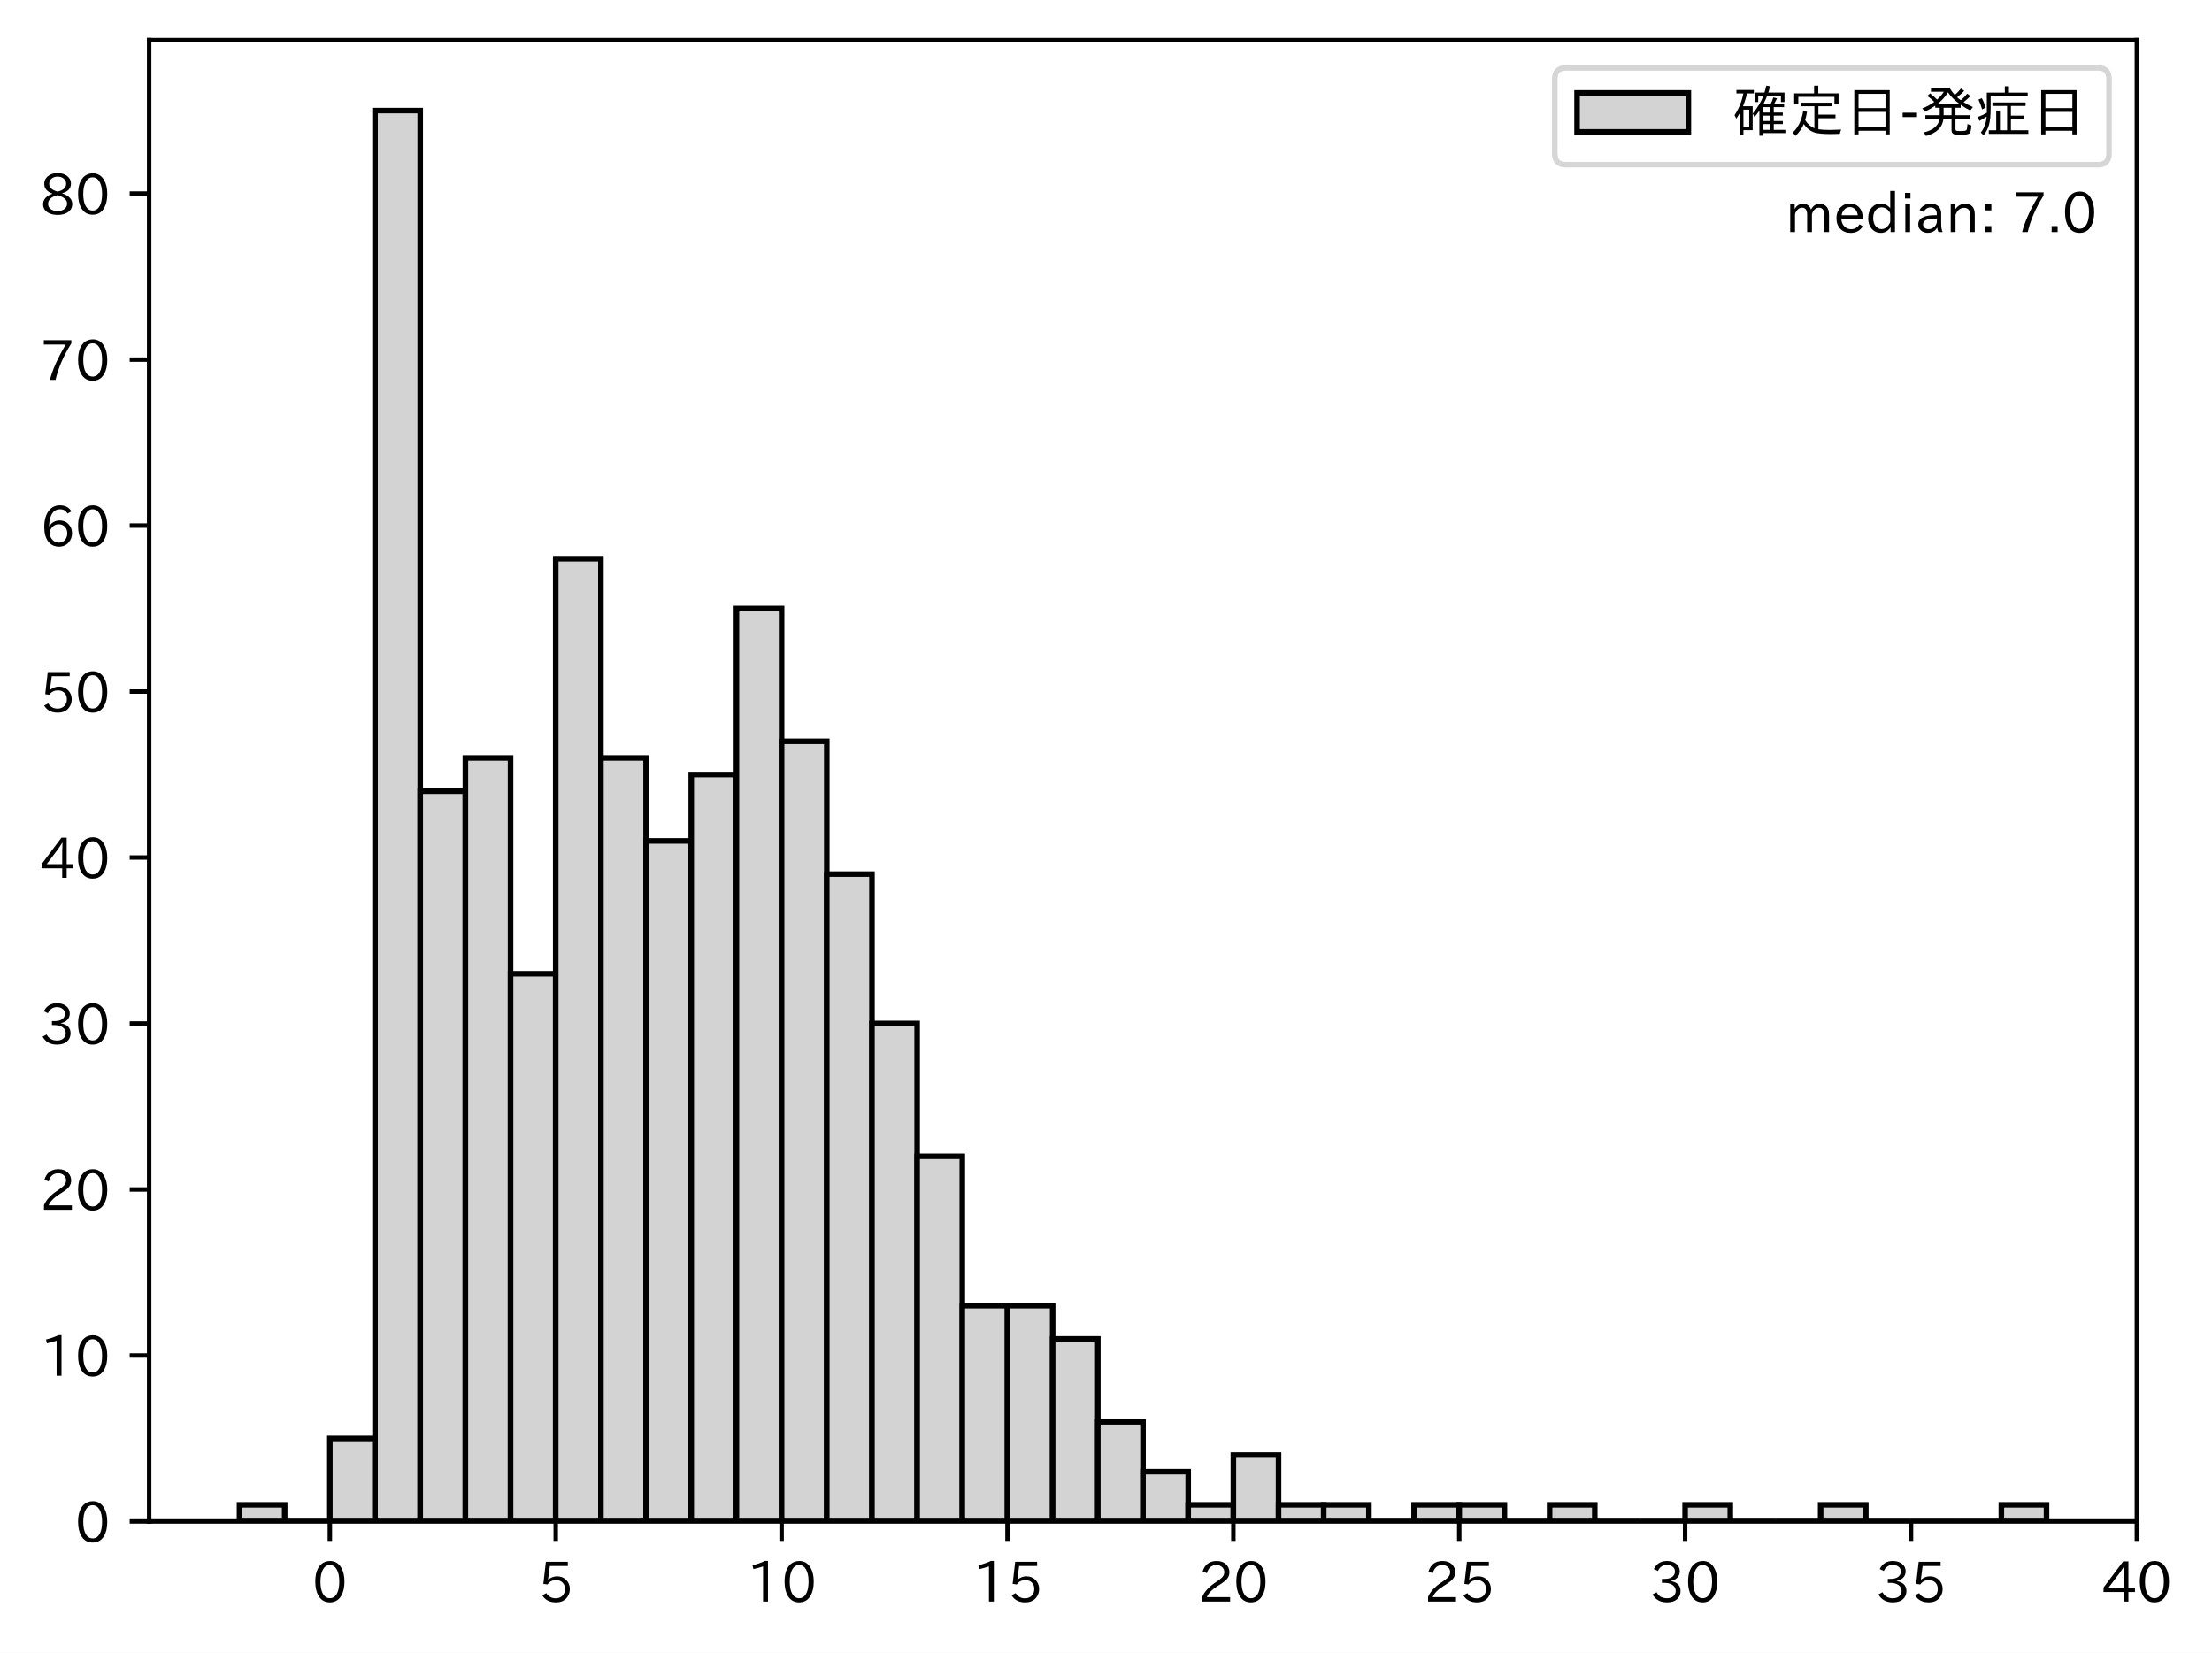
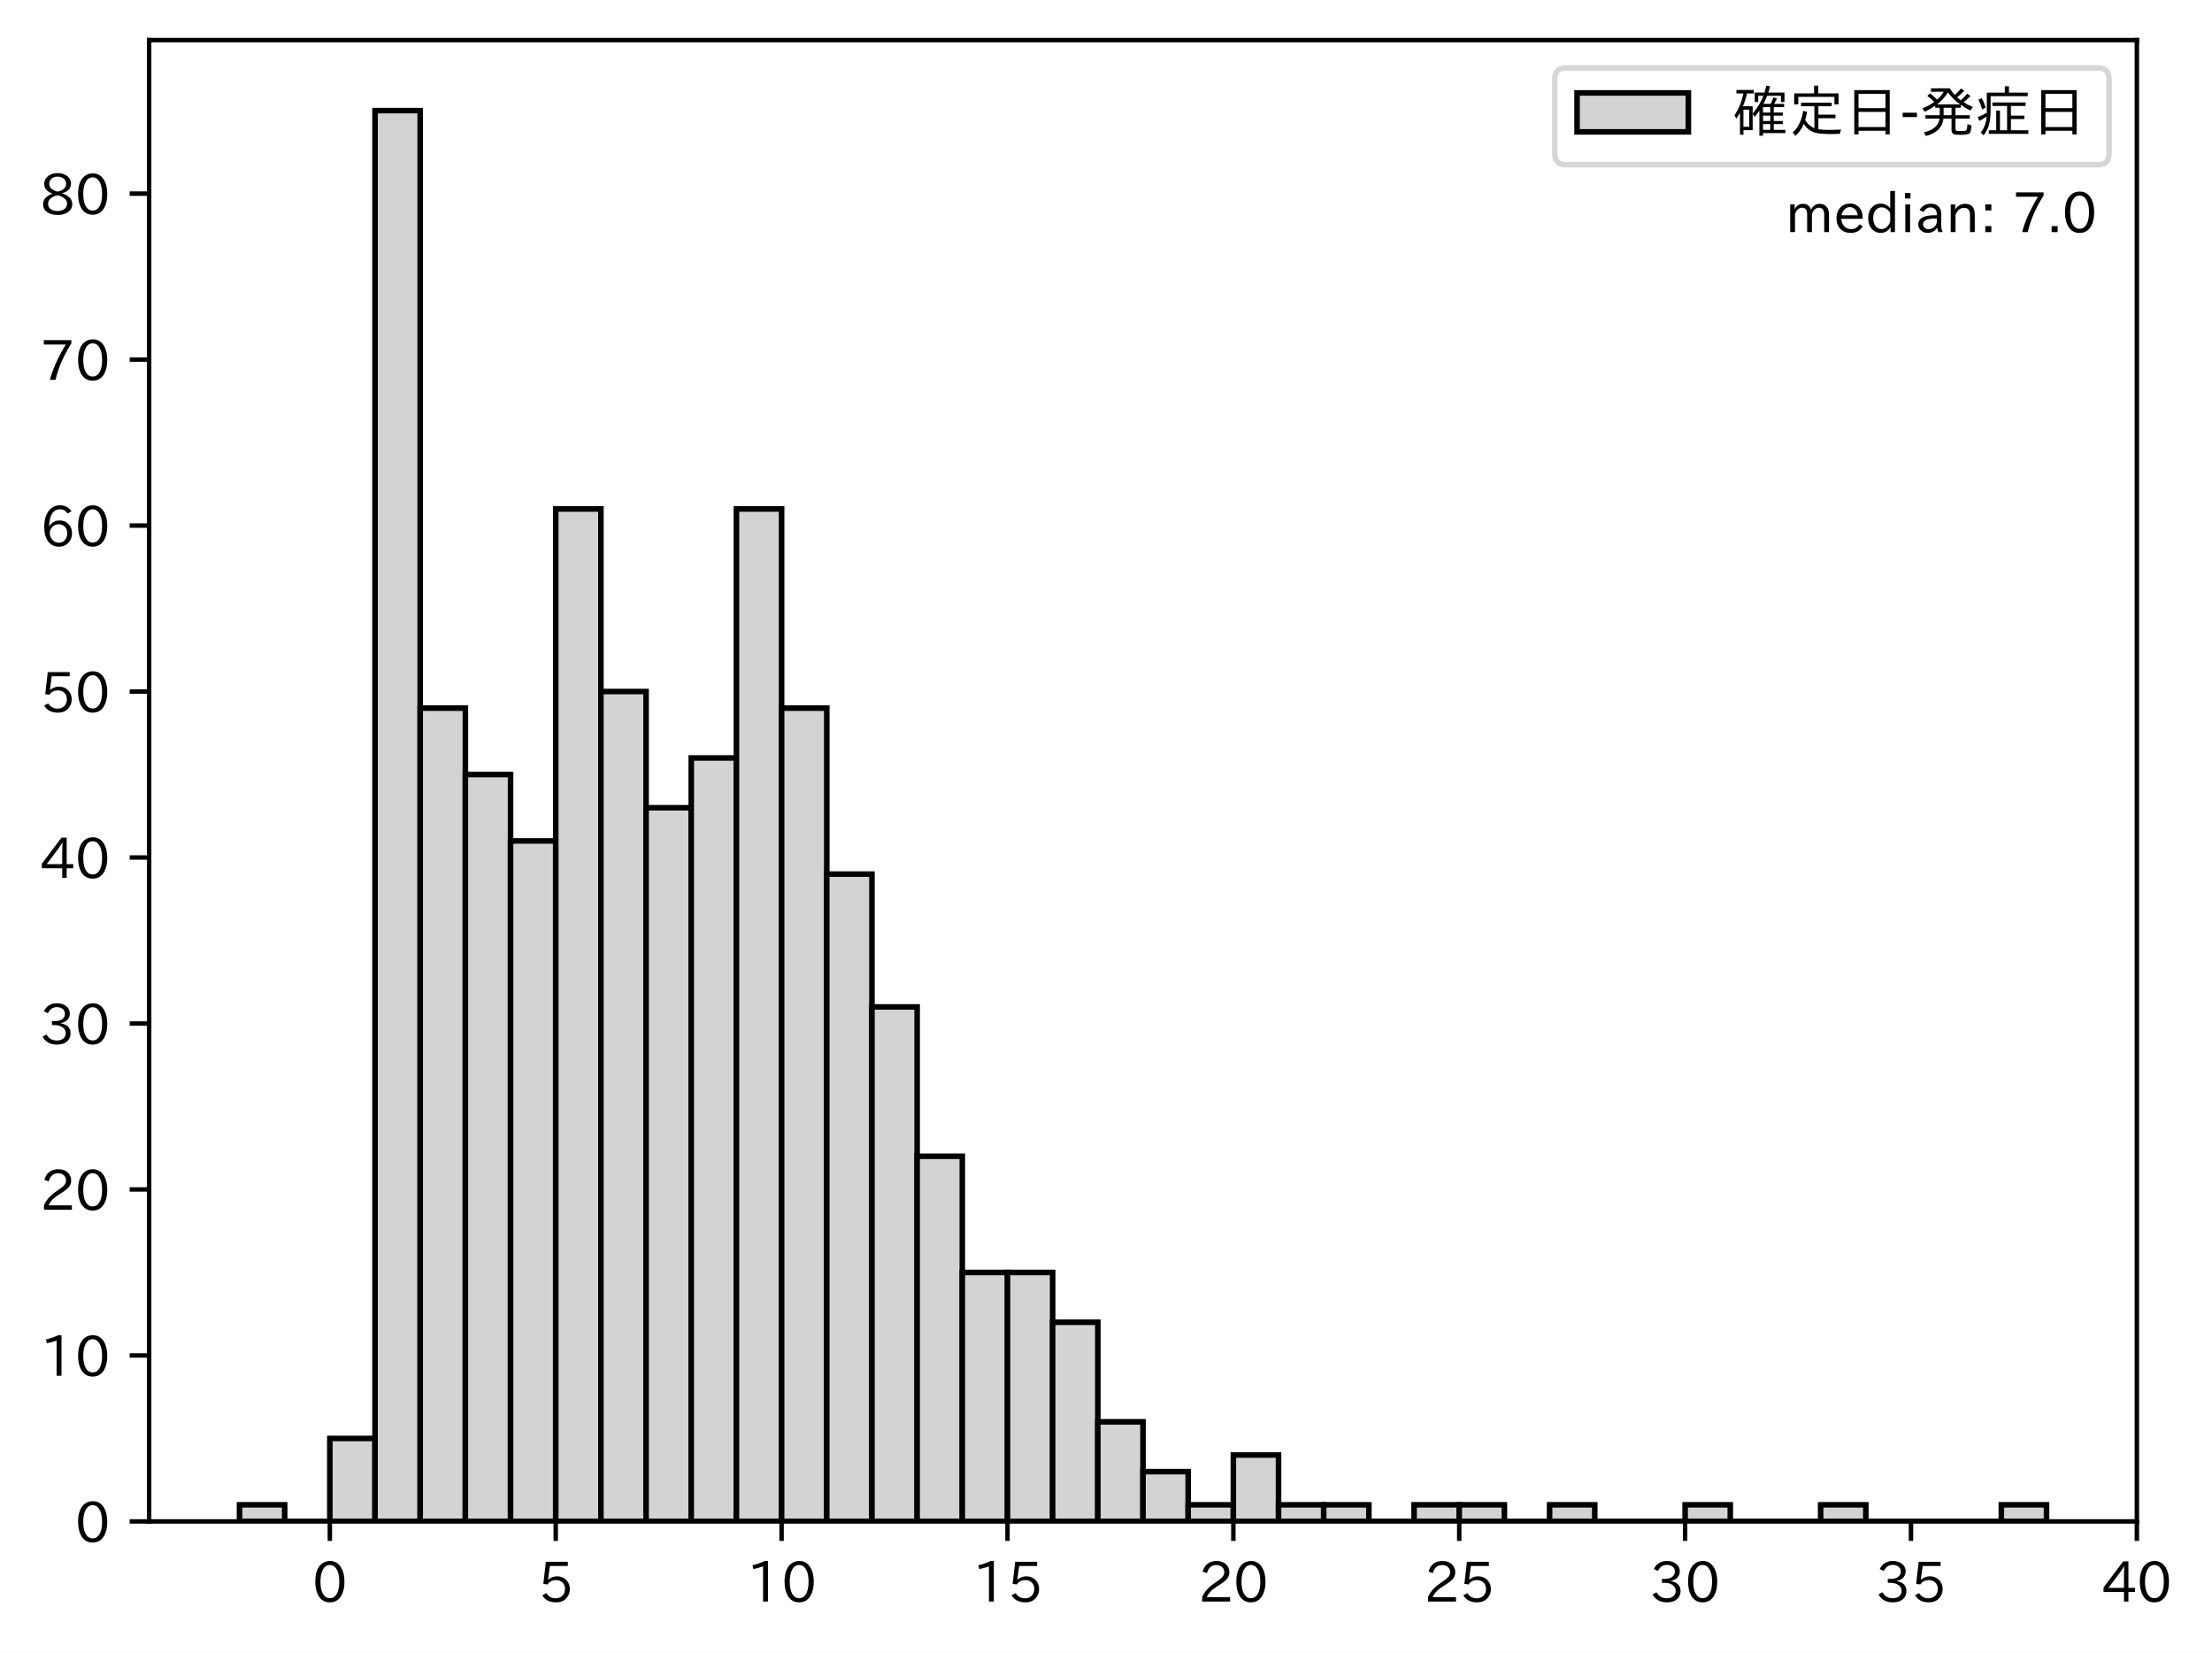
<svg xmlns="http://www.w3.org/2000/svg" xmlns:xlink="http://www.w3.org/1999/xlink" height="296.903pt" version="1.1" viewBox="0 0 397.415 296.903" width="397.415pt">
  <defs>
    <style type="text/css">
*{stroke-linecap:butt;stroke-linejoin:round;}
  </style>
  </defs>
  <g id="figure_1">
    <g id="patch_1">
      <path d="M 0 296.903  L 397.415 296.903  L 397.415 0  L 0 0  z " style="fill:#ffffff;" />
    </g>
    <g id="axes_1">
      <g id="patch_2">
        <path d="M 26.797 273.312  L 383.917 273.312  L 383.917 7.2  L 26.797 7.2  z " style="fill:#ffffff;" />
      </g>
      <g id="patch_3">
-         <path clip-path="url(#paf2eb9d440)" d="M 43.03 273.312  L 51.146 273.312  L 51.146 270.33  L 43.03 270.33  z " style="fill:#d3d3d3;stroke:#000000;stroke-linejoin:miter;" />
+         <path clip-path="url(#pdfce5e0aa2)" d="M 43.03 273.312  L 51.146 273.312  L 51.146 270.33  L 43.03 270.33  z " style="fill:#d3d3d3;stroke:#000000;stroke-linejoin:miter;" />
      </g>
      <g id="patch_4">
-         <path clip-path="url(#paf2eb9d440)" d="M 51.146 273.312  L 59.262 273.312  L 59.262 273.312  L 51.146 273.312  z " style="fill:#d3d3d3;stroke:#000000;stroke-linejoin:miter;" />
+         <path clip-path="url(#pdfce5e0aa2)" d="M 51.146 273.312  L 59.262 273.312  L 59.262 273.312  L 51.146 273.312  z " style="fill:#d3d3d3;stroke:#000000;stroke-linejoin:miter;" />
      </g>
      <g id="patch_5">
-         <path clip-path="url(#paf2eb9d440)" d="M 59.262 273.312  L 67.379 273.312  L 67.379 258.404  L 59.262 258.404  z " style="fill:#d3d3d3;stroke:#000000;stroke-linejoin:miter;" />
+         <path clip-path="url(#pdfce5e0aa2)" d="M 59.262 273.312  L 67.379 273.312  L 67.379 258.404  L 59.262 258.404  z " style="fill:#d3d3d3;stroke:#000000;stroke-linejoin:miter;" />
      </g>
      <g id="patch_6">
-         <path clip-path="url(#paf2eb9d440)" d="M 67.379 273.312  L 75.495 273.312  L 75.495 19.872  L 67.379 19.872  z " style="fill:#d3d3d3;stroke:#000000;stroke-linejoin:miter;" />
+         <path clip-path="url(#pdfce5e0aa2)" d="M 67.379 273.312  L 75.495 273.312  L 75.495 19.872  L 67.379 19.872  z " style="fill:#d3d3d3;stroke:#000000;stroke-linejoin:miter;" />
      </g>
      <g id="patch_7">
-         <path clip-path="url(#paf2eb9d440)" d="M 75.495 273.312  L 83.611 273.312  L 83.611 142.12  L 75.495 142.12  z " style="fill:#d3d3d3;stroke:#000000;stroke-linejoin:miter;" />
+         <path clip-path="url(#pdfce5e0aa2)" d="M 75.495 273.312  L 83.611 273.312  L 83.611 127.211  L 75.495 127.211  z " style="fill:#d3d3d3;stroke:#000000;stroke-linejoin:miter;" />
      </g>
      <g id="patch_8">
-         <path clip-path="url(#paf2eb9d440)" d="M 83.611 273.312  L 91.728 273.312  L 91.728 136.156  L 83.611 136.156  z " style="fill:#d3d3d3;stroke:#000000;stroke-linejoin:miter;" />
+         <path clip-path="url(#pdfce5e0aa2)" d="M 83.611 273.312  L 91.728 273.312  L 91.728 139.138  L 83.611 139.138  z " style="fill:#d3d3d3;stroke:#000000;stroke-linejoin:miter;" />
      </g>
      <g id="patch_9">
-         <path clip-path="url(#paf2eb9d440)" d="M 91.728 273.312  L 99.844 273.312  L 99.844 174.918  L 91.728 174.918  z " style="fill:#d3d3d3;stroke:#000000;stroke-linejoin:miter;" />
+         <path clip-path="url(#pdfce5e0aa2)" d="M 91.728 273.312  L 99.844 273.312  L 99.844 151.064  L 91.728 151.064  z " style="fill:#d3d3d3;stroke:#000000;stroke-linejoin:miter;" />
      </g>
      <g id="patch_10">
-         <path clip-path="url(#paf2eb9d440)" d="M 99.844 273.312  L 107.961 273.312  L 107.961 100.376  L 99.844 100.376  z " style="fill:#d3d3d3;stroke:#000000;stroke-linejoin:miter;" />
+         <path clip-path="url(#pdfce5e0aa2)" d="M 99.844 273.312  L 107.961 273.312  L 107.961 91.432  L 99.844 91.432  z " style="fill:#d3d3d3;stroke:#000000;stroke-linejoin:miter;" />
      </g>
      <g id="patch_11">
-         <path clip-path="url(#paf2eb9d440)" d="M 107.961 273.312  L 116.077 273.312  L 116.077 136.156  L 107.961 136.156  z " style="fill:#d3d3d3;stroke:#000000;stroke-linejoin:miter;" />
+         <path clip-path="url(#pdfce5e0aa2)" d="M 107.961 273.312  L 116.077 273.312  L 116.077 124.23  L 107.961 124.23  z " style="fill:#d3d3d3;stroke:#000000;stroke-linejoin:miter;" />
      </g>
      <g id="patch_12">
-         <path clip-path="url(#paf2eb9d440)" d="M 116.077 273.312  L 124.193 273.312  L 124.193 151.064  L 116.077 151.064  z " style="fill:#d3d3d3;stroke:#000000;stroke-linejoin:miter;" />
+         <path clip-path="url(#pdfce5e0aa2)" d="M 116.077 273.312  L 124.193 273.312  L 124.193 145.101  L 116.077 145.101  z " style="fill:#d3d3d3;stroke:#000000;stroke-linejoin:miter;" />
      </g>
      <g id="patch_13">
-         <path clip-path="url(#paf2eb9d440)" d="M 124.193 273.312  L 132.31 273.312  L 132.31 139.138  L 124.193 139.138  z " style="fill:#d3d3d3;stroke:#000000;stroke-linejoin:miter;" />
+         <path clip-path="url(#pdfce5e0aa2)" d="M 124.193 273.312  L 132.31 273.312  L 132.31 136.156  L 124.193 136.156  z " style="fill:#d3d3d3;stroke:#000000;stroke-linejoin:miter;" />
      </g>
      <g id="patch_14">
-         <path clip-path="url(#paf2eb9d440)" d="M 132.31 273.312  L 140.426 273.312  L 140.426 109.321  L 132.31 109.321  z " style="fill:#d3d3d3;stroke:#000000;stroke-linejoin:miter;" />
+         <path clip-path="url(#pdfce5e0aa2)" d="M 132.31 273.312  L 140.426 273.312  L 140.426 91.432  L 132.31 91.432  z " style="fill:#d3d3d3;stroke:#000000;stroke-linejoin:miter;" />
      </g>
      <g id="patch_15">
-         <path clip-path="url(#paf2eb9d440)" d="M 140.426 273.312  L 148.542 273.312  L 148.542 133.175  L 140.426 133.175  z " style="fill:#d3d3d3;stroke:#000000;stroke-linejoin:miter;" />
+         <path clip-path="url(#pdfce5e0aa2)" d="M 140.426 273.312  L 148.542 273.312  L 148.542 127.211  L 140.426 127.211  z " style="fill:#d3d3d3;stroke:#000000;stroke-linejoin:miter;" />
      </g>
      <g id="patch_16">
-         <path clip-path="url(#paf2eb9d440)" d="M 148.542 273.312  L 156.659 273.312  L 156.659 157.028  L 148.542 157.028  z " style="fill:#d3d3d3;stroke:#000000;stroke-linejoin:miter;" />
+         <path clip-path="url(#pdfce5e0aa2)" d="M 148.542 273.312  L 156.659 273.312  L 156.659 157.028  L 148.542 157.028  z " style="fill:#d3d3d3;stroke:#000000;stroke-linejoin:miter;" />
      </g>
      <g id="patch_17">
-         <path clip-path="url(#paf2eb9d440)" d="M 156.659 273.312  L 164.775 273.312  L 164.775 183.863  L 156.659 183.863  z " style="fill:#d3d3d3;stroke:#000000;stroke-linejoin:miter;" />
+         <path clip-path="url(#pdfce5e0aa2)" d="M 156.659 273.312  L 164.775 273.312  L 164.775 180.881  L 156.659 180.881  z " style="fill:#d3d3d3;stroke:#000000;stroke-linejoin:miter;" />
      </g>
      <g id="patch_18">
-         <path clip-path="url(#paf2eb9d440)" d="M 164.775 273.312  L 172.891 273.312  L 172.891 207.716  L 164.775 207.716  z " style="fill:#d3d3d3;stroke:#000000;stroke-linejoin:miter;" />
+         <path clip-path="url(#pdfce5e0aa2)" d="M 164.775 273.312  L 172.891 273.312  L 172.891 207.716  L 164.775 207.716  z " style="fill:#d3d3d3;stroke:#000000;stroke-linejoin:miter;" />
      </g>
      <g id="patch_19">
-         <path clip-path="url(#paf2eb9d440)" d="M 172.891 273.312  L 181.008 273.312  L 181.008 234.551  L 172.891 234.551  z " style="fill:#d3d3d3;stroke:#000000;stroke-linejoin:miter;" />
+         <path clip-path="url(#pdfce5e0aa2)" d="M 172.891 273.312  L 181.008 273.312  L 181.008 228.587  L 172.891 228.587  z " style="fill:#d3d3d3;stroke:#000000;stroke-linejoin:miter;" />
      </g>
      <g id="patch_20">
-         <path clip-path="url(#paf2eb9d440)" d="M 181.008 273.312  L 189.124 273.312  L 189.124 234.551  L 181.008 234.551  z " style="fill:#d3d3d3;stroke:#000000;stroke-linejoin:miter;" />
+         <path clip-path="url(#pdfce5e0aa2)" d="M 181.008 273.312  L 189.124 273.312  L 189.124 228.587  L 181.008 228.587  z " style="fill:#d3d3d3;stroke:#000000;stroke-linejoin:miter;" />
      </g>
      <g id="patch_21">
-         <path clip-path="url(#paf2eb9d440)" d="M 189.124 273.312  L 197.241 273.312  L 197.241 240.514  L 189.124 240.514  z " style="fill:#d3d3d3;stroke:#000000;stroke-linejoin:miter;" />
+         <path clip-path="url(#pdfce5e0aa2)" d="M 189.124 273.312  L 197.241 273.312  L 197.241 237.532  L 189.124 237.532  z " style="fill:#d3d3d3;stroke:#000000;stroke-linejoin:miter;" />
      </g>
      <g id="patch_22">
-         <path clip-path="url(#paf2eb9d440)" d="M 197.241 273.312  L 205.357 273.312  L 205.357 255.422  L 197.241 255.422  z " style="fill:#d3d3d3;stroke:#000000;stroke-linejoin:miter;" />
+         <path clip-path="url(#pdfce5e0aa2)" d="M 197.241 273.312  L 205.357 273.312  L 205.357 255.422  L 197.241 255.422  z " style="fill:#d3d3d3;stroke:#000000;stroke-linejoin:miter;" />
      </g>
      <g id="patch_23">
-         <path clip-path="url(#paf2eb9d440)" d="M 205.357 273.312  L 213.473 273.312  L 213.473 264.367  L 205.357 264.367  z " style="fill:#d3d3d3;stroke:#000000;stroke-linejoin:miter;" />
+         <path clip-path="url(#pdfce5e0aa2)" d="M 205.357 273.312  L 213.473 273.312  L 213.473 264.367  L 205.357 264.367  z " style="fill:#d3d3d3;stroke:#000000;stroke-linejoin:miter;" />
      </g>
      <g id="patch_24">
-         <path clip-path="url(#paf2eb9d440)" d="M 213.473 273.312  L 221.59 273.312  L 221.59 270.33  L 213.473 270.33  z " style="fill:#d3d3d3;stroke:#000000;stroke-linejoin:miter;" />
+         <path clip-path="url(#pdfce5e0aa2)" d="M 213.473 273.312  L 221.59 273.312  L 221.59 270.33  L 213.473 270.33  z " style="fill:#d3d3d3;stroke:#000000;stroke-linejoin:miter;" />
      </g>
      <g id="patch_25">
-         <path clip-path="url(#paf2eb9d440)" d="M 221.59 273.312  L 229.706 273.312  L 229.706 261.385  L 221.59 261.385  z " style="fill:#d3d3d3;stroke:#000000;stroke-linejoin:miter;" />
+         <path clip-path="url(#pdfce5e0aa2)" d="M 221.59 273.312  L 229.706 273.312  L 229.706 261.385  L 221.59 261.385  z " style="fill:#d3d3d3;stroke:#000000;stroke-linejoin:miter;" />
      </g>
      <g id="patch_26">
-         <path clip-path="url(#paf2eb9d440)" d="M 229.706 273.312  L 237.822 273.312  L 237.822 270.33  L 229.706 270.33  z " style="fill:#d3d3d3;stroke:#000000;stroke-linejoin:miter;" />
+         <path clip-path="url(#pdfce5e0aa2)" d="M 229.706 273.312  L 237.822 273.312  L 237.822 270.33  L 229.706 270.33  z " style="fill:#d3d3d3;stroke:#000000;stroke-linejoin:miter;" />
      </g>
      <g id="patch_27">
-         <path clip-path="url(#paf2eb9d440)" d="M 237.822 273.312  L 245.939 273.312  L 245.939 270.33  L 237.822 270.33  z " style="fill:#d3d3d3;stroke:#000000;stroke-linejoin:miter;" />
+         <path clip-path="url(#pdfce5e0aa2)" d="M 237.822 273.312  L 245.939 273.312  L 245.939 270.33  L 237.822 270.33  z " style="fill:#d3d3d3;stroke:#000000;stroke-linejoin:miter;" />
      </g>
      <g id="patch_28">
-         <path clip-path="url(#paf2eb9d440)" d="M 245.939 273.312  L 254.055 273.312  L 254.055 273.312  L 245.939 273.312  z " style="fill:#d3d3d3;stroke:#000000;stroke-linejoin:miter;" />
+         <path clip-path="url(#pdfce5e0aa2)" d="M 245.939 273.312  L 254.055 273.312  L 254.055 273.312  L 245.939 273.312  z " style="fill:#d3d3d3;stroke:#000000;stroke-linejoin:miter;" />
      </g>
      <g id="patch_29">
-         <path clip-path="url(#paf2eb9d440)" d="M 254.055 273.312  L 262.171 273.312  L 262.171 270.33  L 254.055 270.33  z " style="fill:#d3d3d3;stroke:#000000;stroke-linejoin:miter;" />
+         <path clip-path="url(#pdfce5e0aa2)" d="M 254.055 273.312  L 262.171 273.312  L 262.171 270.33  L 254.055 270.33  z " style="fill:#d3d3d3;stroke:#000000;stroke-linejoin:miter;" />
      </g>
      <g id="patch_30">
-         <path clip-path="url(#paf2eb9d440)" d="M 262.171 273.312  L 270.288 273.312  L 270.288 270.33  L 262.171 270.33  z " style="fill:#d3d3d3;stroke:#000000;stroke-linejoin:miter;" />
+         <path clip-path="url(#pdfce5e0aa2)" d="M 262.171 273.312  L 270.288 273.312  L 270.288 270.33  L 262.171 270.33  z " style="fill:#d3d3d3;stroke:#000000;stroke-linejoin:miter;" />
      </g>
      <g id="patch_31">
-         <path clip-path="url(#paf2eb9d440)" d="M 270.288 273.312  L 278.404 273.312  L 278.404 273.312  L 270.288 273.312  z " style="fill:#d3d3d3;stroke:#000000;stroke-linejoin:miter;" />
+         <path clip-path="url(#pdfce5e0aa2)" d="M 270.288 273.312  L 278.404 273.312  L 278.404 273.312  L 270.288 273.312  z " style="fill:#d3d3d3;stroke:#000000;stroke-linejoin:miter;" />
      </g>
      <g id="patch_32">
-         <path clip-path="url(#paf2eb9d440)" d="M 278.404 273.312  L 286.521 273.312  L 286.521 270.33  L 278.404 270.33  z " style="fill:#d3d3d3;stroke:#000000;stroke-linejoin:miter;" />
+         <path clip-path="url(#pdfce5e0aa2)" d="M 278.404 273.312  L 286.521 273.312  L 286.521 270.33  L 278.404 270.33  z " style="fill:#d3d3d3;stroke:#000000;stroke-linejoin:miter;" />
      </g>
      <g id="patch_33">
-         <path clip-path="url(#paf2eb9d440)" d="M 286.521 273.312  L 294.637 273.312  L 294.637 273.312  L 286.521 273.312  z " style="fill:#d3d3d3;stroke:#000000;stroke-linejoin:miter;" />
+         <path clip-path="url(#pdfce5e0aa2)" d="M 286.521 273.312  L 294.637 273.312  L 294.637 273.312  L 286.521 273.312  z " style="fill:#d3d3d3;stroke:#000000;stroke-linejoin:miter;" />
      </g>
      <g id="patch_34">
-         <path clip-path="url(#paf2eb9d440)" d="M 294.637 273.312  L 302.753 273.312  L 302.753 273.312  L 294.637 273.312  z " style="fill:#d3d3d3;stroke:#000000;stroke-linejoin:miter;" />
+         <path clip-path="url(#pdfce5e0aa2)" d="M 294.637 273.312  L 302.753 273.312  L 302.753 273.312  L 294.637 273.312  z " style="fill:#d3d3d3;stroke:#000000;stroke-linejoin:miter;" />
      </g>
      <g id="patch_35">
-         <path clip-path="url(#paf2eb9d440)" d="M 302.753 273.312  L 310.87 273.312  L 310.87 270.33  L 302.753 270.33  z " style="fill:#d3d3d3;stroke:#000000;stroke-linejoin:miter;" />
+         <path clip-path="url(#pdfce5e0aa2)" d="M 302.753 273.312  L 310.87 273.312  L 310.87 270.33  L 302.753 270.33  z " style="fill:#d3d3d3;stroke:#000000;stroke-linejoin:miter;" />
      </g>
      <g id="patch_36">
-         <path clip-path="url(#paf2eb9d440)" d="M 310.87 273.312  L 318.986 273.312  L 318.986 273.312  L 310.87 273.312  z " style="fill:#d3d3d3;stroke:#000000;stroke-linejoin:miter;" />
+         <path clip-path="url(#pdfce5e0aa2)" d="M 310.87 273.312  L 318.986 273.312  L 318.986 273.312  L 310.87 273.312  z " style="fill:#d3d3d3;stroke:#000000;stroke-linejoin:miter;" />
      </g>
      <g id="patch_37">
-         <path clip-path="url(#paf2eb9d440)" d="M 318.986 273.312  L 327.102 273.312  L 327.102 273.312  L 318.986 273.312  z " style="fill:#d3d3d3;stroke:#000000;stroke-linejoin:miter;" />
+         <path clip-path="url(#pdfce5e0aa2)" d="M 318.986 273.312  L 327.102 273.312  L 327.102 273.312  L 318.986 273.312  z " style="fill:#d3d3d3;stroke:#000000;stroke-linejoin:miter;" />
      </g>
      <g id="patch_38">
-         <path clip-path="url(#paf2eb9d440)" d="M 327.102 273.312  L 335.219 273.312  L 335.219 270.33  L 327.102 270.33  z " style="fill:#d3d3d3;stroke:#000000;stroke-linejoin:miter;" />
+         <path clip-path="url(#pdfce5e0aa2)" d="M 327.102 273.312  L 335.219 273.312  L 335.219 270.33  L 327.102 270.33  z " style="fill:#d3d3d3;stroke:#000000;stroke-linejoin:miter;" />
      </g>
      <g id="patch_39">
-         <path clip-path="url(#paf2eb9d440)" d="M 335.219 273.312  L 343.335 273.312  L 343.335 273.312  L 335.219 273.312  z " style="fill:#d3d3d3;stroke:#000000;stroke-linejoin:miter;" />
+         <path clip-path="url(#pdfce5e0aa2)" d="M 335.219 273.312  L 343.335 273.312  L 343.335 273.312  L 335.219 273.312  z " style="fill:#d3d3d3;stroke:#000000;stroke-linejoin:miter;" />
      </g>
      <g id="patch_40">
-         <path clip-path="url(#paf2eb9d440)" d="M 343.335 273.312  L 351.451 273.312  L 351.451 273.312  L 343.335 273.312  z " style="fill:#d3d3d3;stroke:#000000;stroke-linejoin:miter;" />
+         <path clip-path="url(#pdfce5e0aa2)" d="M 343.335 273.312  L 351.451 273.312  L 351.451 273.312  L 343.335 273.312  z " style="fill:#d3d3d3;stroke:#000000;stroke-linejoin:miter;" />
      </g>
      <g id="patch_41">
-         <path clip-path="url(#paf2eb9d440)" d="M 351.451 273.312  L 359.568 273.312  L 359.568 273.312  L 351.451 273.312  z " style="fill:#d3d3d3;stroke:#000000;stroke-linejoin:miter;" />
+         <path clip-path="url(#pdfce5e0aa2)" d="M 351.451 273.312  L 359.568 273.312  L 359.568 273.312  L 351.451 273.312  z " style="fill:#d3d3d3;stroke:#000000;stroke-linejoin:miter;" />
      </g>
      <g id="patch_42">
-         <path clip-path="url(#paf2eb9d440)" d="M 359.568 273.312  L 367.684 273.312  L 367.684 270.33  L 359.568 270.33  z " style="fill:#d3d3d3;stroke:#000000;stroke-linejoin:miter;" />
+         <path clip-path="url(#pdfce5e0aa2)" d="M 359.568 273.312  L 367.684 273.312  L 367.684 270.33  L 359.568 270.33  z " style="fill:#d3d3d3;stroke:#000000;stroke-linejoin:miter;" />
      </g>
      <g id="matplotlib.axis_1">
        <g id="xtick_1">
          <g id="line2d_1">
            <defs>
-               <path d="M 0 0  L 0 3.5  " id="ma01cc4234c" style="stroke:#000000;stroke-width:0.8;" />
-             </defs>
-             <g>
-               <use style="stroke:#000000;stroke-width:0.8;" x="59.262" xlink:href="#ma01cc4234c" y="273.312" />
+               <path d="M 0 0  L 0 3.5  " id="m79a447277e" style="stroke:#000000;stroke-width:0.8;" />
+             </defs>
+             <g>
+               <use style="stroke:#000000;stroke-width:0.8;" x="59.262" xlink:href="#m79a447277e" y="273.312" />
            </g>
          </g>
          <g id="text_1">
            <defs>
              <path d="M 31.844 73.828  Q 45.016 73.828 52.094 61.625  Q 57.719 51.953 57.719 36.625  Q 57.719 21.438 52.094 11.578  Q 45.125 -0.484 31.5 -0.484  Q 17.922 -0.484 10.938 11.578  Q 5.328 21.438 5.328 36.719  Q 5.328 58.016 15.625 67.719  Q 22.172 73.828 31.844 73.828  z M 31.5 66.656  Q 23.688 66.656 19.188 58.734  Q 14.594 50.734 14.594 36.625  Q 14.594 22.75 19.094 14.797  Q 23.641 6.984 31.5 6.984  Q 40.922 6.984 45.453 18.016  Q 48.438 25.344 48.438 37.109  Q 48.438 50.875 43.844 58.734  Q 39.203 66.656 31.5 66.656  z " id="IPAexGothic-48" />
            </defs>
            <g transform="translate(56.11311 287.8026)scale(0.1 -0.1)">
              <use xlink:href="#IPAexGothic-48" />
            </g>
          </g>
        </g>
        <g id="xtick_2">
          <g id="line2d_2">
            <g>
-               <use style="stroke:#000000;stroke-width:0.8;" x="99.844" xlink:href="#ma01cc4234c" y="273.312" />
+               <use style="stroke:#000000;stroke-width:0.8;" x="99.844" xlink:href="#m79a447277e" y="273.312" />
            </g>
          </g>
          <g id="text_2">
            <defs>
              <path d="M 18.406 40.672  Q 25.531 46.297 33.938 46.297  Q 44 46.297 50.641 39.5  Q 56.844 33.016 56.844 23.391  Q 56.844 14.656 51.516 8.016  Q 44.828 -0.484 31.734 -0.484  Q 14.984 -0.484 7.328 12.25  L 14.656 16.062  Q 20.453 6.781 31.453 6.781  Q 38.531 6.781 43.266 11.188  Q 48.141 15.828 48.141 23.484  Q 48.141 30.719 43.844 35.016  Q 39.359 39.5 32.125 39.5  Q 21.969 39.5 16.75 31.688  L 9.234 32.672  L 13.812 72.406  L 53.219 72.406  L 53.219 64.891  L 20.953 64.891  L 17.719 40.672  z " id="IPAexGothic-53" />
            </defs>
            <g transform="translate(96.69493 287.8026)scale(0.1 -0.1)">
              <use xlink:href="#IPAexGothic-53" />
            </g>
          </g>
        </g>
        <g id="xtick_3">
          <g id="line2d_3">
            <g>
-               <use style="stroke:#000000;stroke-width:0.8;" x="140.426" xlink:href="#ma01cc4234c" y="273.312" />
+               <use style="stroke:#000000;stroke-width:0.8;" x="140.426" xlink:href="#m79a447277e" y="273.312" />
            </g>
          </g>
          <g id="text_3">
            <defs>
              <path d="M 38.484 0.984  L 29.688 0.984  L 29.688 64.109  Q 21.438 61.281 12.312 59.328  L 10.688 66.109  Q 23.734 69.391 32.906 73.922  L 38.484 73.922  z " id="IPAexGothic-49" />
            </defs>
            <g transform="translate(134.1275 287.8026)scale(0.1 -0.1)">
              <use xlink:href="#IPAexGothic-49" />
              <use x="62.988" xlink:href="#IPAexGothic-48" />
            </g>
          </g>
        </g>
        <g id="xtick_4">
          <g id="line2d_4">
            <g>
-               <use style="stroke:#000000;stroke-width:0.8;" x="181.008" xlink:href="#ma01cc4234c" y="273.312" />
+               <use style="stroke:#000000;stroke-width:0.8;" x="181.008" xlink:href="#m79a447277e" y="273.312" />
            </g>
          </g>
          <g id="text_4">
            <g transform="translate(174.7093 287.8026)scale(0.1 -0.1)">
              <use xlink:href="#IPAexGothic-49" />
              <use x="62.988" xlink:href="#IPAexGothic-53" />
            </g>
          </g>
        </g>
        <g id="xtick_5">
          <g id="line2d_5">
            <g>
-               <use style="stroke:#000000;stroke-width:0.8;" x="221.59" xlink:href="#ma01cc4234c" y="273.312" />
+               <use style="stroke:#000000;stroke-width:0.8;" x="221.59" xlink:href="#m79a447277e" y="273.312" />
            </g>
          </g>
          <g id="text_5">
            <defs>
              <path d="M 57.172 0.984  L 6.984 0.984  L 6.984 9.281  Q 12.891 23.047 29.594 34.422  L 32.375 36.281  Q 40.922 42.141 43.609 45.406  Q 46.688 49.266 46.688 53.812  Q 46.688 58.938 43.062 62.547  Q 39.062 66.547 32.562 66.547  Q 19.531 66.547 15.484 52  L 7.766 54.781  Q 13.328 73.828 33.062 73.828  Q 43.844 73.828 50.25 67.438  Q 55.859 61.672 55.859 53.516  Q 55.859 47.469 52.25 42.531  Q 48.922 37.75 36.969 30.281  L 34.859 29  Q 19.625 19.578 15.281 8.891  L 57.172 8.891  z " id="IPAexGothic-50" />
            </defs>
            <g transform="translate(215.2912 287.8026)scale(0.1 -0.1)">
              <use xlink:href="#IPAexGothic-50" />
              <use x="62.988" xlink:href="#IPAexGothic-48" />
            </g>
          </g>
        </g>
        <g id="xtick_6">
          <g id="line2d_6">
            <g>
-               <use style="stroke:#000000;stroke-width:0.8;" x="262.171" xlink:href="#ma01cc4234c" y="273.312" />
+               <use style="stroke:#000000;stroke-width:0.8;" x="262.171" xlink:href="#m79a447277e" y="273.312" />
            </g>
          </g>
          <g id="text_6">
            <g transform="translate(255.873 287.8026)scale(0.1 -0.1)">
              <use xlink:href="#IPAexGothic-50" />
              <use x="62.988" xlink:href="#IPAexGothic-53" />
            </g>
          </g>
        </g>
        <g id="xtick_7">
          <g id="line2d_7">
            <g>
-               <use style="stroke:#000000;stroke-width:0.8;" x="302.753" xlink:href="#ma01cc4234c" y="273.312" />
+               <use style="stroke:#000000;stroke-width:0.8;" x="302.753" xlink:href="#m79a447277e" y="273.312" />
            </g>
          </g>
          <g id="text_7">
            <defs>
              <path d="M 37.203 37.797  Q 54.781 34.625 54.781 19.969  Q 54.781 11.188 48.875 5.562  Q 42.328 -0.484 30.375 -0.484  Q 12.453 -0.484 4.5 13.766  L 11.812 17.672  Q 17.328 6.891 30.281 6.891  Q 37.891 6.891 42.094 10.797  Q 46.094 14.5 46.094 20.172  Q 46.094 26.859 40.094 30.906  Q 34.625 34.578 25.688 34.578  L 21.297 34.578  L 21.297 41.703  L 25.875 41.703  Q 34.859 41.703 39.594 45.125  Q 44.672 48.734 44.672 54.828  Q 44.672 61.469 38.969 64.656  Q 35.297 66.844 30.172 66.844  Q 19.344 66.844 14.109 55.906  L 6.781 59.422  Q 14.016 73.828 30.281 73.828  Q 40.578 73.828 46.969 68.656  Q 53.375 63.578 53.375 55.219  Q 53.375 47.312 47.172 42.281  Q 43.172 39.062 37.203 38.188  z " id="IPAexGothic-51" />
            </defs>
            <g transform="translate(296.4548 287.8026)scale(0.1 -0.1)">
              <use xlink:href="#IPAexGothic-51" />
              <use x="62.988" xlink:href="#IPAexGothic-48" />
            </g>
          </g>
        </g>
        <g id="xtick_8">
          <g id="line2d_8">
            <g>
-               <use style="stroke:#000000;stroke-width:0.8;" x="343.335" xlink:href="#ma01cc4234c" y="273.312" />
+               <use style="stroke:#000000;stroke-width:0.8;" x="343.335" xlink:href="#m79a447277e" y="273.312" />
            </g>
          </g>
          <g id="text_8">
            <g transform="translate(337.0366 287.8026)scale(0.1 -0.1)">
              <use xlink:href="#IPAexGothic-51" />
              <use x="62.988" xlink:href="#IPAexGothic-53" />
            </g>
          </g>
        </g>
        <g id="xtick_9">
          <g id="line2d_9">
            <g>
-               <use style="stroke:#000000;stroke-width:0.8;" x="383.917" xlink:href="#ma01cc4234c" y="273.312" />
+               <use style="stroke:#000000;stroke-width:0.8;" x="383.917" xlink:href="#m79a447277e" y="273.312" />
            </g>
          </g>
          <g id="text_9">
            <defs>
              <path d="M 59.578 18.109  L 47.797 18.109  L 47.797 0.984  L 39.797 0.984  L 39.797 18.109  L 3.078 18.109  L 3.078 26.125  L 38.375 73.094  L 47.797 73.094  L 47.797 25.531  L 59.578 25.531  z M 40.281 64.203  L 39.984 64.203  Q 35.594 57.125 31.297 51.312  L 11.859 25.531  L 39.797 25.531  L 39.797 49.125  Q 39.797 54.391 40.281 64.203  z " id="IPAexGothic-52" />
            </defs>
            <g transform="translate(377.6184 287.8026)scale(0.1 -0.1)">
              <use xlink:href="#IPAexGothic-52" />
              <use x="62.988" xlink:href="#IPAexGothic-48" />
            </g>
          </g>
        </g>
      </g>
      <g id="matplotlib.axis_2">
        <g id="ytick_1">
          <g id="line2d_10">
            <defs>
-               <path d="M 0 0  L -3.5 0  " id="mbc296be713" style="stroke:#000000;stroke-width:0.8;" />
-             </defs>
-             <g>
-               <use style="stroke:#000000;stroke-width:0.8;" x="26.797" xlink:href="#mbc296be713" y="273.312" />
+               <path d="M 0 0  L -3.5 0  " id="meaa7989811" style="stroke:#000000;stroke-width:0.8;" />
+             </defs>
+             <g>
+               <use style="stroke:#000000;stroke-width:0.8;" x="26.797" xlink:href="#meaa7989811" y="273.312" />
            </g>
          </g>
          <g id="text_10">
            <g transform="translate(13.49844 277.0573)scale(0.1 -0.1)">
              <use xlink:href="#IPAexGothic-48" />
            </g>
          </g>
        </g>
        <g id="ytick_2">
          <g id="line2d_11">
            <g>
-               <use style="stroke:#000000;stroke-width:0.8;" x="26.797" xlink:href="#mbc296be713" y="243.496" />
+               <use style="stroke:#000000;stroke-width:0.8;" x="26.797" xlink:href="#meaa7989811" y="243.496" />
            </g>
          </g>
          <g id="text_11">
            <g transform="translate(7.2 247.2408)scale(0.1 -0.1)">
              <use xlink:href="#IPAexGothic-49" />
              <use x="62.988" xlink:href="#IPAexGothic-48" />
            </g>
          </g>
        </g>
        <g id="ytick_3">
          <g id="line2d_12">
            <g>
-               <use style="stroke:#000000;stroke-width:0.8;" x="26.797" xlink:href="#mbc296be713" y="213.679" />
+               <use style="stroke:#000000;stroke-width:0.8;" x="26.797" xlink:href="#meaa7989811" y="213.679" />
            </g>
          </g>
          <g id="text_12">
            <g transform="translate(7.2 217.4244)scale(0.1 -0.1)">
              <use xlink:href="#IPAexGothic-50" />
              <use x="62.988" xlink:href="#IPAexGothic-48" />
            </g>
          </g>
        </g>
        <g id="ytick_4">
          <g id="line2d_13">
            <g>
-               <use style="stroke:#000000;stroke-width:0.8;" x="26.797" xlink:href="#mbc296be713" y="183.863" />
+               <use style="stroke:#000000;stroke-width:0.8;" x="26.797" xlink:href="#meaa7989811" y="183.863" />
            </g>
          </g>
          <g id="text_13">
            <g transform="translate(7.2 187.6079)scale(0.1 -0.1)">
              <use xlink:href="#IPAexGothic-51" />
              <use x="62.988" xlink:href="#IPAexGothic-48" />
            </g>
          </g>
        </g>
        <g id="ytick_5">
          <g id="line2d_14">
            <g>
-               <use style="stroke:#000000;stroke-width:0.8;" x="26.797" xlink:href="#mbc296be713" y="154.046" />
+               <use style="stroke:#000000;stroke-width:0.8;" x="26.797" xlink:href="#meaa7989811" y="154.046" />
            </g>
          </g>
          <g id="text_14">
            <g transform="translate(7.2 157.7914)scale(0.1 -0.1)">
              <use xlink:href="#IPAexGothic-52" />
              <use x="62.988" xlink:href="#IPAexGothic-48" />
            </g>
          </g>
        </g>
        <g id="ytick_6">
          <g id="line2d_15">
            <g>
-               <use style="stroke:#000000;stroke-width:0.8;" x="26.797" xlink:href="#mbc296be713" y="124.23" />
+               <use style="stroke:#000000;stroke-width:0.8;" x="26.797" xlink:href="#meaa7989811" y="124.23" />
            </g>
          </g>
          <g id="text_15">
            <g transform="translate(7.2 127.975)scale(0.1 -0.1)">
              <use xlink:href="#IPAexGothic-53" />
              <use x="62.988" xlink:href="#IPAexGothic-48" />
            </g>
          </g>
        </g>
        <g id="ytick_7">
          <g id="line2d_16">
            <g>
-               <use style="stroke:#000000;stroke-width:0.8;" x="26.797" xlink:href="#mbc296be713" y="94.413" />
+               <use style="stroke:#000000;stroke-width:0.8;" x="26.797" xlink:href="#meaa7989811" y="94.413" />
            </g>
          </g>
          <g id="text_16">
            <defs>
              <path d="M 16.5 36.375  Q 23.578 46.578 34.906 46.578  Q 45.406 46.578 51.812 39.266  Q 57.422 32.906 57.422 23.781  Q 57.422 13.812 51.125 6.781  Q 44.578 -0.484 34.031 -0.484  Q 21.484 -0.484 14.406 9.078  Q 7.516 18.406 7.516 34.812  Q 7.516 53.516 15.828 64.203  Q 23.344 73.828 35.5 73.828  Q 49.859 73.828 56.391 62.891  L 49.219 58.984  Q 45.219 66.656 35.938 66.656  Q 17.484 66.656 16.109 36.375  z M 33.453 39.797  Q 26.312 39.797 21.625 34.469  Q 17.438 29.688 17.438 24.078  Q 17.438 18.062 21.141 13.188  Q 26.125 6.688 33.734 6.688  Q 41.703 6.688 45.953 13.188  Q 48.828 17.625 48.828 23.484  Q 48.828 30.375 45.016 34.812  Q 40.625 39.797 33.453 39.797  z " id="IPAexGothic-54" />
            </defs>
            <g transform="translate(7.2 98.15849)scale(0.1 -0.1)">
              <use xlink:href="#IPAexGothic-54" />
              <use x="62.988" xlink:href="#IPAexGothic-48" />
            </g>
          </g>
        </g>
        <g id="ytick_8">
          <g id="line2d_17">
            <g>
-               <use style="stroke:#000000;stroke-width:0.8;" x="26.797" xlink:href="#mbc296be713" y="64.597" />
+               <use style="stroke:#000000;stroke-width:0.8;" x="26.797" xlink:href="#meaa7989811" y="64.597" />
            </g>
          </g>
          <g id="text_17">
            <defs>
              <path d="M 56.203 66.609  Q 34.969 32.906 27.781 0.984  L 17.672 0.984  Q 24.703 28.656 46.094 64.5  L 6.688 64.5  L 6.688 72.406  L 56.203 72.406  z " id="IPAexGothic-55" />
            </defs>
            <g transform="translate(7.2 68.34202)scale(0.1 -0.1)">
              <use xlink:href="#IPAexGothic-55" />
              <use x="62.988" xlink:href="#IPAexGothic-48" />
            </g>
          </g>
        </g>
        <g id="ytick_9">
          <g id="line2d_18">
            <g>
-               <use style="stroke:#000000;stroke-width:0.8;" x="26.797" xlink:href="#mbc296be713" y="34.78" />
+               <use style="stroke:#000000;stroke-width:0.8;" x="26.797" xlink:href="#meaa7989811" y="34.78" />
            </g>
          </g>
          <g id="text_18">
            <defs>
              <path d="M 39.703 37.891  Q 57.812 31.734 57.812 18.703  Q 57.812 8.453 48.438 3.078  Q 41.609 -0.875 31.5 -0.875  Q 21.344 -0.875 14.5 3.078  Q 5.422 8.297 5.422 18.406  Q 5.422 31.062 22.016 37.203  L 22.016 37.5  Q 7.516 42.719 7.516 54.828  Q 7.516 64.062 15.328 69.625  Q 21.969 74.312 31.547 74.312  Q 42.234 74.312 48.922 68.797  Q 55.516 63.578 55.516 55.719  Q 55.516 42.281 39.703 38.188  z M 31.594 41.016  Q 46.828 44.625 46.828 55.125  Q 46.828 61.188 41.797 64.844  Q 37.703 67.922 31.5 67.922  Q 25.094 67.922 20.797 64.5  Q 16.406 60.891 16.406 55.031  Q 16.406 49.219 21.094 45.703  Q 23.344 43.891 26.906 42.531  Q 31 40.875 31.594 41.016  z M 30.906 34.516  Q 14.406 30.172 14.406 19  Q 14.406 12.109 20.516 8.688  Q 25.094 6.109 31.391 6.109  Q 40.234 6.109 45.016 10.891  Q 48.531 14.406 48.531 19.531  Q 48.531 24.906 43.656 28.906  Q 40.766 31.156 36.719 32.812  Q 31.984 34.719 30.906 34.516  z " id="IPAexGothic-56" />
            </defs>
            <g transform="translate(7.2 38.52555)scale(0.1 -0.1)">
              <use xlink:href="#IPAexGothic-56" />
              <use x="62.988" xlink:href="#IPAexGothic-48" />
            </g>
          </g>
        </g>
      </g>
      <g id="patch_43">
        <path d="M 26.797 273.312  L 26.797 7.2  " style="fill:none;stroke:#000000;stroke-linecap:square;stroke-linejoin:miter;stroke-width:0.8;" />
      </g>
      <g id="patch_44">
        <path d="M 383.917 273.312  L 383.917 7.2  " style="fill:none;stroke:#000000;stroke-linecap:square;stroke-linejoin:miter;stroke-width:0.8;" />
      </g>
      <g id="patch_45">
        <path d="M 26.797 273.312  L 383.917 273.312  " style="fill:none;stroke:#000000;stroke-linecap:square;stroke-linejoin:miter;stroke-width:0.8;" />
      </g>
      <g id="patch_46">
        <path d="M 26.797 7.2  L 383.917 7.2  " style="fill:none;stroke:#000000;stroke-linecap:square;stroke-linejoin:miter;stroke-width:0.8;" />
      </g>
      <g id="text_19">
        <defs>
          <path d="M 78.469 0.984  L 69.875 0.984  L 69.875 32.172  Q 69.875 44.828 60.109 44.828  Q 55.469 44.828 51.609 40.531  Q 48.875 37.453 47.797 32.859  L 47.797 0.984  L 39.203 0.984  L 39.203 32.281  Q 39.203 44.828 29.984 44.828  Q 25.094 44.828 21.391 40.531  Q 17.391 36.031 17.391 31.891  L 17.391 0.984  L 8.797 0.984  L 8.797 50.781  L 16.797 50.781  L 16.797 42.188  Q 21.734 51.812 31.688 51.812  Q 42.578 51.812 46.188 41.359  Q 51.609 51.812 61.766 51.812  Q 69.969 51.812 74.562 46  Q 78.469 41.219 78.469 32.375  z " id="IPAexGothic-109" />
          <path d="M 13.484 24.906  Q 13.922 16.266 18.891 11.281  Q 23.969 6.203 31.203 6.203  Q 40.719 6.203 46.297 15.094  L 51.906 11.375  Q 44.828 -0.484 30.172 -0.484  Q 19.094 -0.484 11.969 6.594  Q 4.781 13.812 4.781 25.641  Q 4.781 38.188 12.312 45.703  Q 19 52.391 29 52.391  Q 38.422 52.391 44.781 46.188  Q 51.906 38.969 51.906 26.906  L 51.906 24.906  z M 43.062 31.203  Q 42.328 37.984 38.281 41.891  Q 34.281 45.906 28.812 45.906  Q 22.469 45.906 17.969 40.484  Q 14.891 36.812 13.969 31.203  z " id="IPAexGothic-101" />
          <path d="M 52.984 0.984  L 45.172 0.984  L 45.172 9.672  Q 38.141 -0.484 27.391 -0.484  Q 18.453 -0.484 12.312 5.812  Q 4.891 13.188 4.891 25.984  Q 4.891 38.531 12.062 45.906  Q 18.266 52.203 27.391 52.203  Q 37.25 52.203 44.484 43.891  L 44.484 74.906  L 52.984 74.906  z M 44.484 20.359  L 44.484 32.766  Q 44.484 37.703 38.375 42.281  Q 34.078 45.406 28.953 45.406  Q 23.188 45.406 19.188 41.406  Q 13.875 36.078 13.875 26.219  Q 13.875 17.328 18.266 11.719  Q 22.516 6.391 28.859 6.391  Q 36.281 6.391 41.5 13.672  Q 44.484 17.719 44.484 20.359  z " id="IPAexGothic-100" />
          <path d="M 18.406 61.375  L 8.594 61.375  L 8.594 71.391  L 18.406 71.391  z M 17.781 0.984  L 9.188 0.984  L 9.188 50.781  L 17.781 50.781  z " id="IPAexGothic-105" />
          <path d="M 49.312 0.984  L 41.75 0.984  Q 39.984 4.734 39.547 8.688  L 39.203 8.688  Q 33.547 -0.391 22.312 -0.391  Q 14.594 -0.391 9.719 4.5  Q 5.422 8.797 5.422 14.984  Q 5.422 30.422 32.031 31.203  L 38.719 31.391  L 38.719 33.984  Q 38.719 39.203 35.75 42.188  Q 32.625 45.312 27.734 45.312  Q 19.344 45.312 15.141 37.156  L 7.719 40.578  Q 14.656 52 27.938 52  Q 37.109 52 42.047 46.875  Q 46.625 42.281 46.625 33.891  L 46.625 15.578  Q 46.625 6.25 49.312 0.984  z M 38.922 25.391  L 33.453 25.297  Q 14.109 24.859 14.109 14.891  Q 14.109 11.375 16.406 9.078  Q 19.234 6.297 23.828 6.297  Q 30.219 6.297 34.906 10.984  Q 38.922 15.141 38.922 21  z " id="IPAexGothic-97" />
          <path d="M 52 0.984  L 43.406 0.984  L 43.406 31.891  Q 43.406 44.578 32.906 44.578  Q 22.312 44.578 17.391 31.891  L 17.391 0.984  L 8.797 0.984  L 8.797 50.781  L 16.797 50.781  L 16.797 41.797  Q 23.828 51.812 34.719 51.812  Q 52 51.812 52 32.375  z " id="IPAexGothic-110" />
          <path d="M 21.391 39.984  L 10.5 39.984  L 10.5 50.781  L 21.391 50.781  z M 21.391 0.984  L 10.5 0.984  L 10.5 11.766  L 21.391 11.766  z " id="IPAexGothic-58" />
          <path id="IPAexGothic-32" />
          <path d="M 18.5 0.984  L 7.719 0.984  L 7.719 11.766  L 18.5 11.766  z " id="IPAexGothic-46" />
        </defs>
        <g transform="translate(320.7573 41.79456)scale(0.1 -0.1)">
          <use xlink:href="#IPAexGothic-109" />
          <use x="87.109" xlink:href="#IPAexGothic-101" />
          <use x="143.994" xlink:href="#IPAexGothic-100" />
          <use x="206.396" xlink:href="#IPAexGothic-105" />
          <use x="233.398" xlink:href="#IPAexGothic-97" />
          <use x="288.379" xlink:href="#IPAexGothic-110" />
          <use x="348.779" xlink:href="#IPAexGothic-58" />
          <use x="380.762" xlink:href="#IPAexGothic-32" />
          <use x="407.764" xlink:href="#IPAexGothic-55" />
          <use x="470.752" xlink:href="#IPAexGothic-46" />
          <use x="497.168" xlink:href="#IPAexGothic-48" />
        </g>
      </g>
      <g id="legend_1">
        <g id="patch_47">
          <path d="M 281.337 29.591  L 376.917 29.591  Q 378.917 29.591 378.917 27.591  L 378.917 14.2  Q 378.917 12.2 376.917 12.2  L 281.337 12.2  Q 279.337 12.2 279.337 14.2  L 279.337 27.591  Q 279.337 29.591 281.337 29.591  z " style="fill:#ffffff;opacity:0.8;stroke:#cccccc;stroke-linejoin:miter;" />
        </g>
        <g id="patch_48">
          <path d="M 283.337 23.691  L 303.337 23.691  L 303.337 16.691  L 283.337 16.691  z " style="fill:#d3d3d3;stroke:#000000;stroke-linejoin:miter;" />
        </g>
        <g id="text_20">
          <defs>
            <path d="M 67.922 50.297  Q 70.562 55.281 72.609 61.812  L 79.297 60.203  Q 76.172 53.609 74.219 50.297  L 92 50.297  L 92 44.484  L 73.438 44.484  L 73.438 34.719  L 89.703 34.719  L 89.703 29.203  L 73.438 29.203  L 73.438 19.531  L 89.703 19.531  L 89.703 14.016  L 73.438 14.016  L 73.438 3.609  L 94.281 3.609  L 94.281 -2.203  L 54.109 -2.203  L 54.109 -6.984  L 47.609 -6.984  L 47.609 38.188  Q 43.062 31.547 38.812 26.609  L 35.688 32.812  Q 49.359 49.953 54.781 64.797  L 45.516 64.797  L 45.516 53.516  L 39.203 53.516  L 39.203 70.609  L 56.781 70.609  Q 58.594 76.609 60.109 83.109  L 66.703 81.891  Q 65.234 75.531 63.625 70.609  L 92.719 70.609  L 92.719 53.516  L 86.328 53.516  L 86.328 64.797  L 61.531 64.797  Q 58.547 56.984 54.891 50.297  z M 67.141 44.484  L 54.109 44.484  L 54.109 34.719  L 67.141 34.719  z M 67.141 29.203  L 54.109 29.203  L 54.109 19.531  L 67.141 19.531  z M 67.141 14.016  L 54.109 14.016  L 54.109 3.609  L 67.141 3.609  z M 18.109 46  L 35.547 46  L 35.547 3.078  L 18.953 3.078  L 18.953 -5.125  L 12.75 -5.125  L 12.75 34.469  Q 10.156 29.734 6.156 23.781  L 2.938 29.984  Q 14.547 47.078 18.75 69  L 6.344 69  L 6.344 75.297  L 37.641 75.297  L 37.641 69  L 25.25 69  L 24.953 68.016  Q 22.75 57.234 18.109 46  z M 18.953 39.891  L 18.953 9.188  L 29.344 9.188  L 29.344 39.891  z " id="IPAexGothic-30906" />
            <path d="M 53.609 4.734  Q 61.422 3.516 73.578 3.516  Q 81.109 3.516 94.578 4.109  Q 93.172 0.922 92 -3.562  Q 81.781 -3.906 75.688 -3.906  Q 55.766 -3.906 46.922 -1.219  Q 35.297 2.391 27.344 14.109  Q 22.516 2.547 12.594 -7.172  L 7.422 -1.172  Q 22.125 11.859 26.312 37.797  L 33.203 35.984  Q 31.734 27.438 29.828 21.188  Q 36.531 10.594 46.438 6.5  L 46.438 46  L 22.406 46  L 22.406 52.391  L 77.484 52.391  L 77.484 46  L 53.609 46  L 53.609 31  L 84.328 31  L 84.328 24.516  L 53.609 24.516  z M 53.422 69.188  L 89.844 69.188  L 89.844 49.469  L 82.422 49.469  L 82.422 62.891  L 17.531 62.891  L 17.531 49.469  L 10.109 49.469  L 10.109 69.188  L 45.906 69.188  L 45.906 83.016  L 53.422 83.016  z " id="IPAexGothic-23450" />
            <path d="M 81.734 75  L 81.734 -4.5  L 74.125 -4.5  L 74.125 2  L 25.734 2  L 25.734 -4.5  L 18.109 -4.5  L 18.109 75  z M 25.734 68.312  L 25.734 42.672  L 74.125 42.672  L 74.125 68.312  z M 25.734 35.891  L 25.734 8.688  L 74.125 8.688  L 74.125 35.891  z " id="IPAexGothic-26085" />
            <path d="M 30.766 26.609  L 4.984 26.609  L 4.984 34.422  L 30.766 34.422  z " id="IPAexGothic-45" />
            <path d="M 73.734 56.844  Q 80.609 62.75 85.203 68.609  L 91.109 64.406  Q 84.469 57.812 78.719 53.328  Q 85.938 48.688 95.406 44.625  L 90.625 38.375  Q 81.734 42.781 73.531 48.641  L 73.531 43.312  L 64.109 43.312  L 64.109 29.984  L 89.891 29.984  L 89.891 23.781  L 64.109 23.781  L 64.109 5.609  Q 64.109 2.484 65.719 2.047  Q 67.391 1.469 73.094 1.469  Q 82.125 1.469 83.594 2.984  Q 85.062 4.438 85.5 11.969  Q 85.5 13.484 85.594 14.062  L 92.625 11.578  Q 92.188 0.391 89.703 -2.203  Q 87.062 -5.328 72.609 -5.328  Q 63.812 -5.328 60.938 -4  Q 57.031 -2.344 57.031 3.328  L 57.031 23.781  L 42.578 23.781  Q 40.188 0.531 11.078 -7.422  L 7.281 -0.984  Q 33.25 5.422 35.5 23.781  L 10.016 23.781  L 10.016 29.984  L 35.797 29.984  L 35.797 43.312  L 27.781 43.312  L 27.781 47.016  Q 19.734 41.359 9.078 36.188  L 4.5 42.188  Q 16.312 46.734 25.984 53.812  Q 19.828 60.156 13.484 64.594  L 18.609 69.141  Q 26.516 62.594 31.109 58.016  Q 38.031 64.062 43.172 72.125  L 20.062 72.125  L 20.062 78.219  L 54 78.219  Q 58.203 71.344 62.891 66.312  Q 69.094 71.625 74.031 77.938  L 79.828 73.734  Q 74.172 67.625 67.094 62.203  Q 70.406 59.078 73.734 56.844  z M 57.031 43.312  L 42.781 43.312  L 42.781 29.984  L 57.031 29.984  z M 30.906 49.312  L 72.516 49.312  Q 58.688 59.281 50.594 71  Q 43.219 58.891 30.906 49.312  z " id="IPAexGothic-30330" />
            <path d="M 63.719 2.875  L 95.016 2.875  L 95.016 -3.516  L 23.969 -3.516  L 23.969 2.875  L 37.312 2.875  L 37.312 38.281  L 44 38.281  L 44 2.875  L 56.844 2.875  L 56.844 46.578  L 30.516 46.578  L 30.516 52.781  L 90.047 52.781  L 90.047 46.578  L 63.719 46.578  L 63.719 29.203  L 87.797 29.203  L 87.797 23.094  L 63.719 23.094  z M 60.203 70.516  L 93.891 70.516  L 93.891 64.109  L 27.297 64.109  L 27.297 41.406  Q 27.297 23.141 24.219 12.203  Q 21.391 2.25 14.594 -6.203  L 9.625 -1.172  Q 18.75 10.359 20.125 27.484  Q 15.438 24.125 7.078 19.734  L 4 26.609  Q 12.312 29.594 20.406 34.328  L 20.406 37.891  L 20.406 70.516  L 52.781 70.516  L 52.781 81.984  L 60.203 81.984  z M 12.016 40.375  Q 8.891 50.781 5.422 57.906  L 11.375 60.594  Q 15.234 53.859 18.406 43.703  z " id="IPAexGothic-30151" />
          </defs>
          <g transform="translate(311.3372 23.69063)scale(0.1 -0.1)">
            <use xlink:href="#IPAexGothic-30906" />
            <use x="100" xlink:href="#IPAexGothic-23450" />
            <use x="200" xlink:href="#IPAexGothic-26085" />
            <use x="300" xlink:href="#IPAexGothic-45" />
            <use x="335.791" xlink:href="#IPAexGothic-30330" />
            <use x="435.791" xlink:href="#IPAexGothic-30151" />
            <use x="535.791" xlink:href="#IPAexGothic-26085" />
          </g>
        </g>
      </g>
    </g>
  </g>
  <defs>
-     <clipPath id="paf2eb9d440">
+     <clipPath id="pdfce5e0aa2">
      <rect height="266.112" width="357.12" x="26.797" y="7.2" />
    </clipPath>
  </defs>
</svg>
